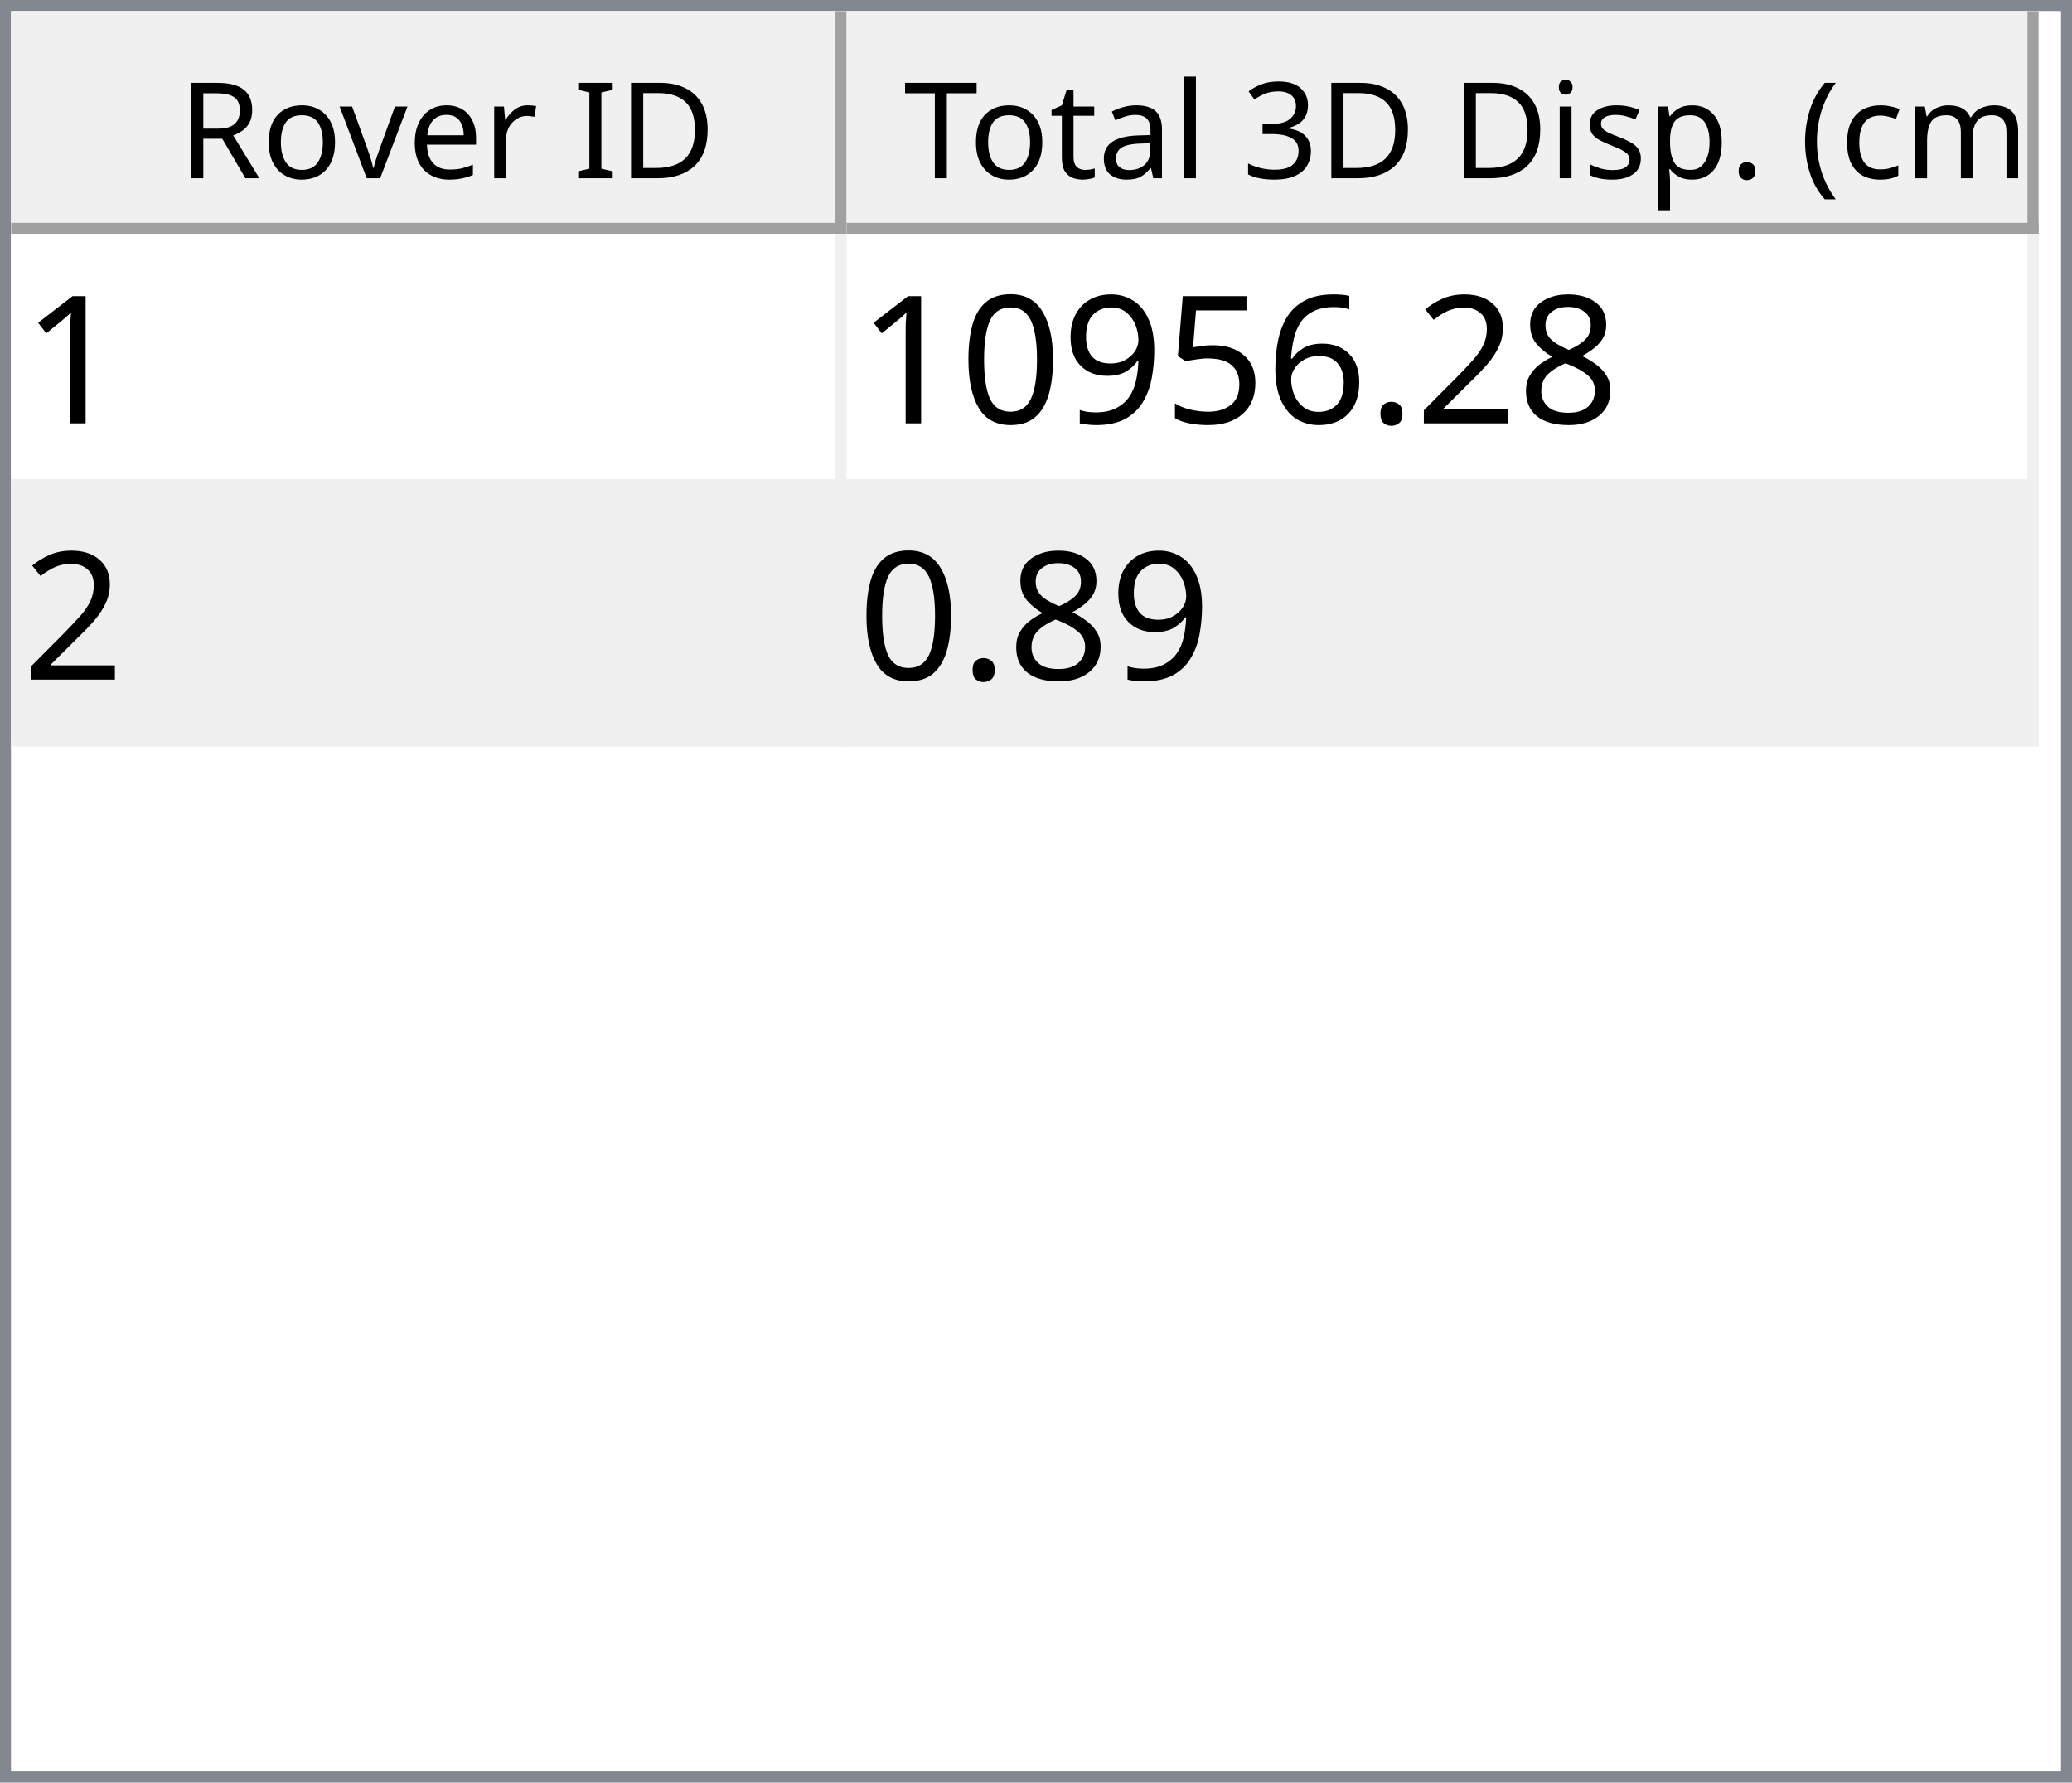
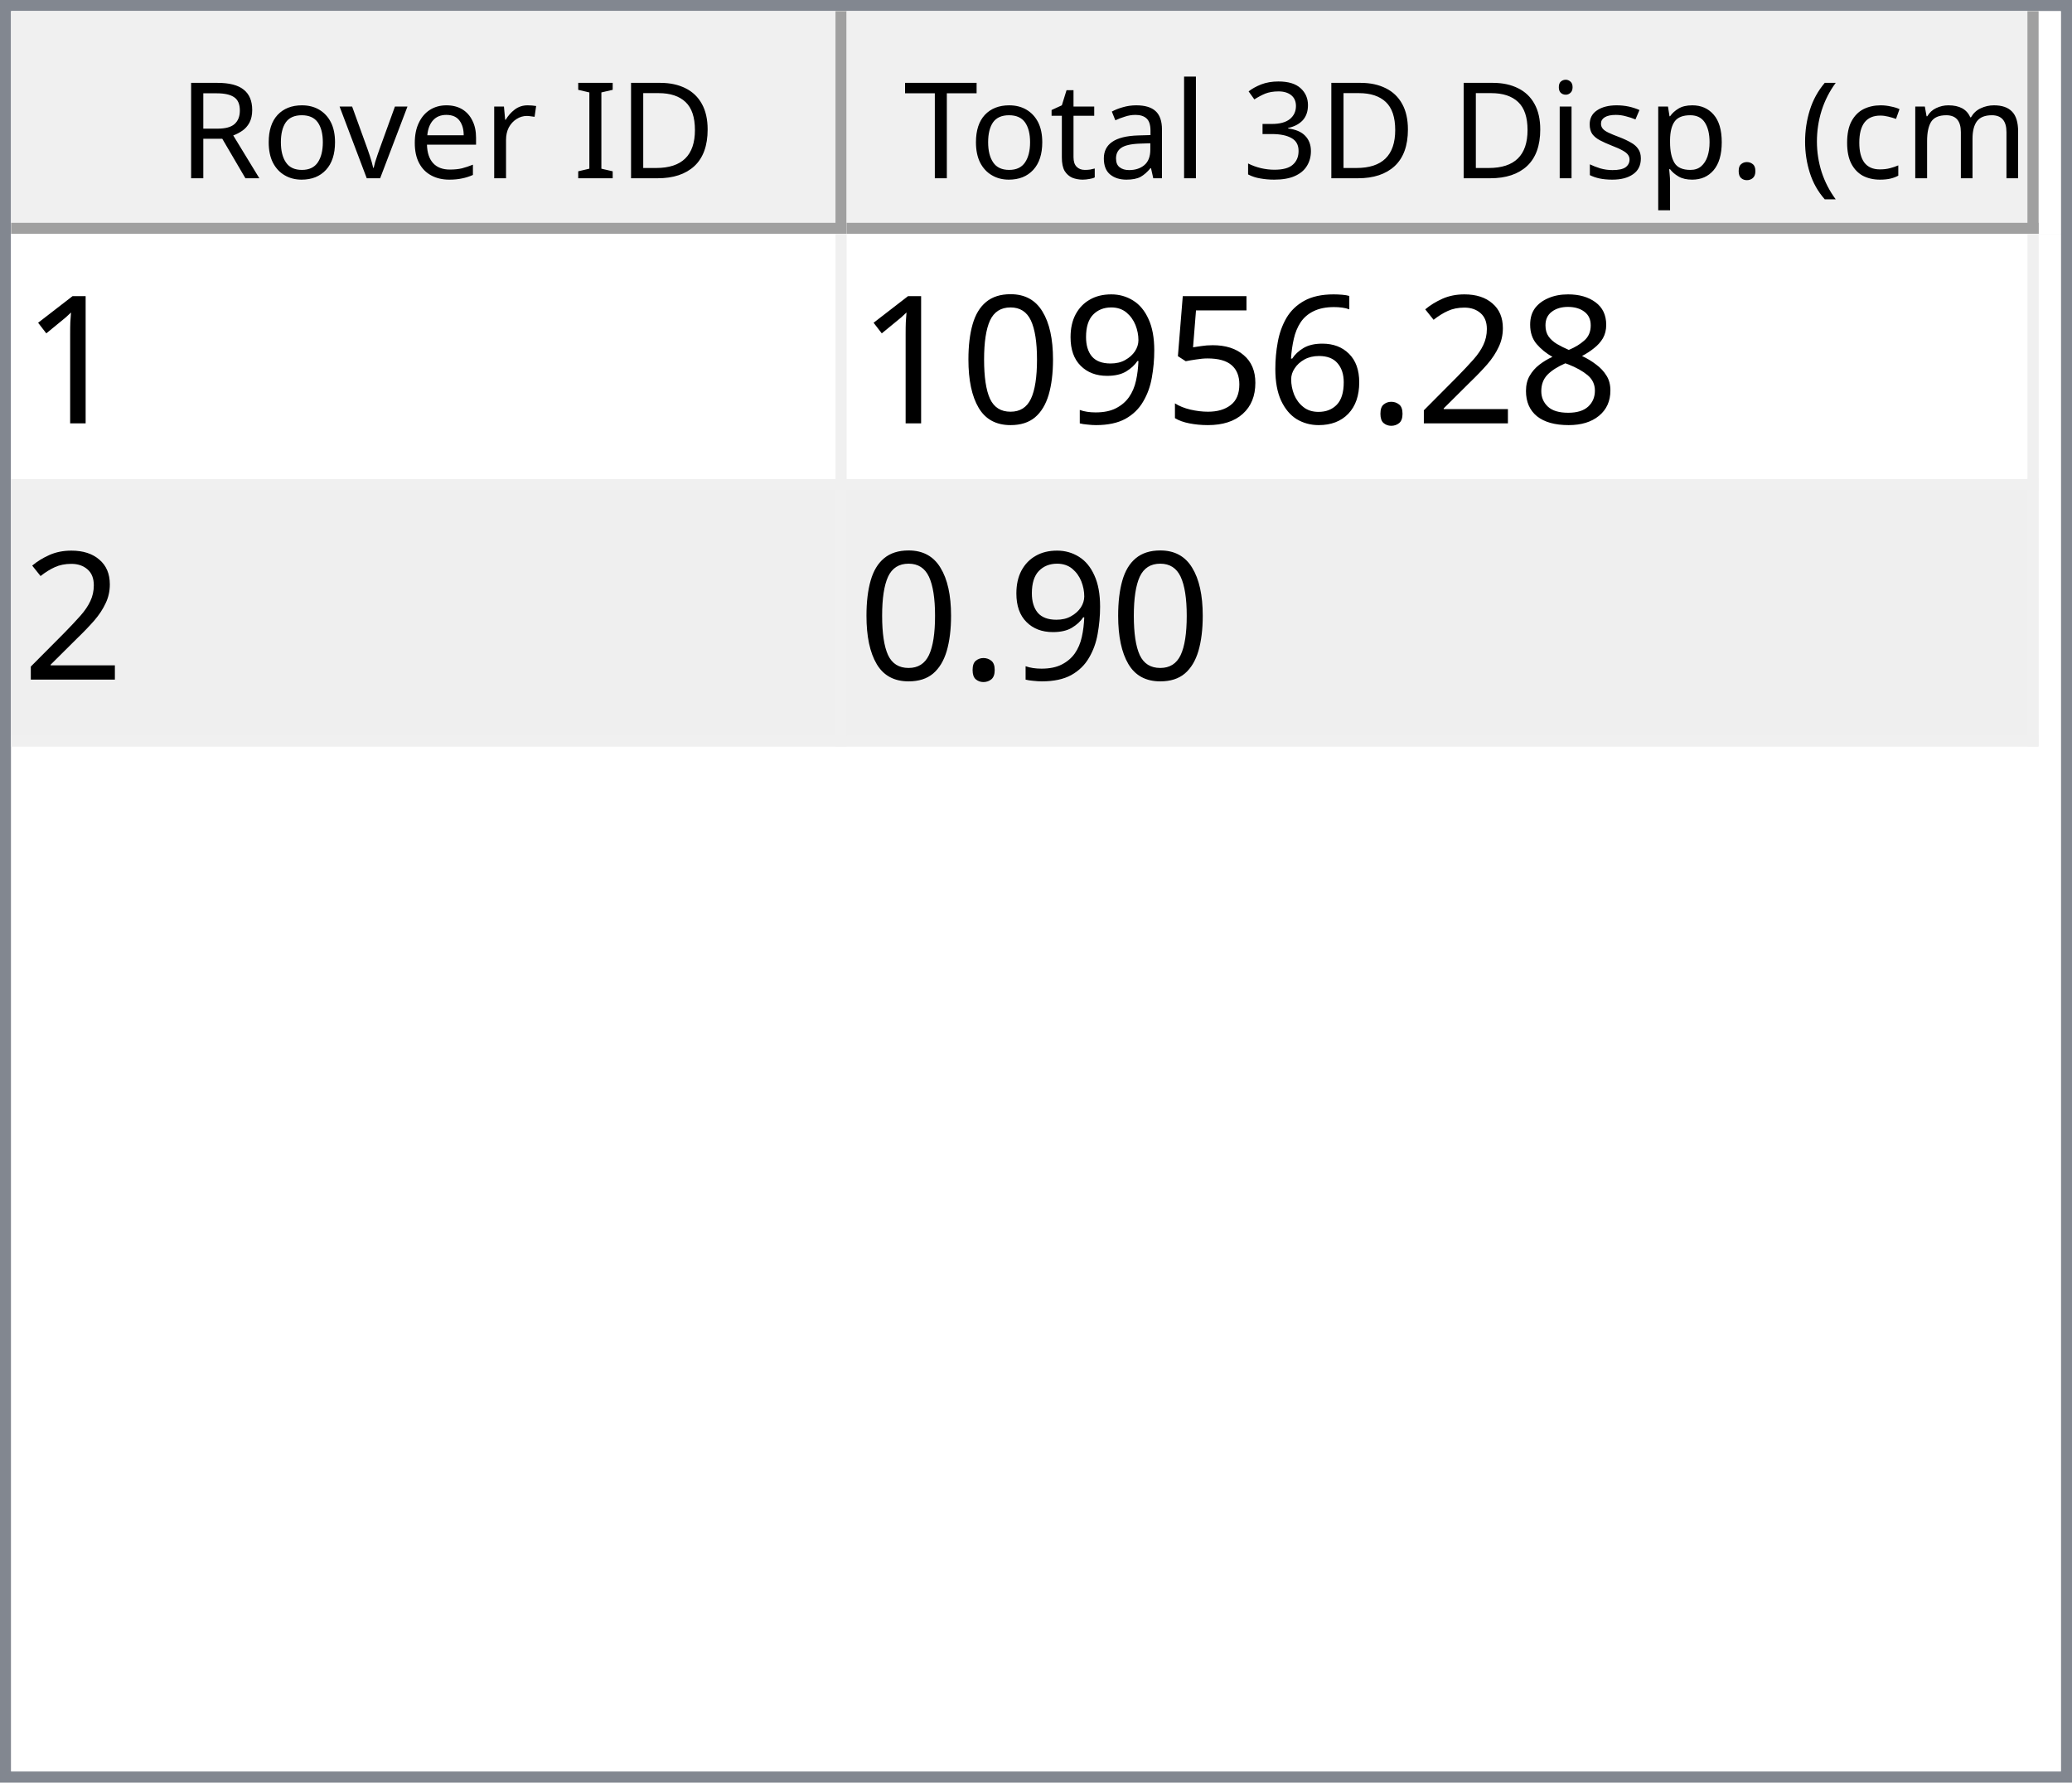
<svg xmlns="http://www.w3.org/2000/svg" style="fill-opacity:1; color-rendering:auto; color-interpolation:auto; text-rendering:auto; stroke:black; stroke-linecap:square; stroke-miterlimit:10; shape-rendering:auto; stroke-opacity:1; fill:black; stroke-dasharray:none; font-weight:normal; stroke-width:1; font-family:'Dialog'; font-style:normal; stroke-linejoin:miter; font-size:12px; stroke-dashoffset:0; image-rendering:auto;" width="186" height="160">
  <defs id="genericDefs" />
  <g>
    <defs id="defs1">
      <clipPath clipPathUnits="userSpaceOnUse" id="clipPath1">
        <path d="M0 0 L186 0 L186 160 L0 160 L0 0 Z" />
      </clipPath>
      <clipPath clipPathUnits="userSpaceOnUse" id="clipPath2">
        <path d="M0 0 L0 160 L186 160 L186 0 Z" />
      </clipPath>
      <clipPath clipPathUnits="userSpaceOnUse" id="clipPath3">
        <path d="M0 0 L0 20 L184 20 L184 0 Z" />
      </clipPath>
      <clipPath clipPathUnits="userSpaceOnUse" id="clipPath4">
        <path d="M0 0 L0 20 L75 20 L75 0 Z" />
      </clipPath>
      <clipPath clipPathUnits="userSpaceOnUse" id="clipPath5">
        <path d="M1 1 L1 19 L74 19 L74 1 Z" />
      </clipPath>
      <clipPath clipPathUnits="userSpaceOnUse" id="clipPath6">
        <path d="M0 0 L0 18 L73 18 L73 0 Z" />
      </clipPath>
      <clipPath clipPathUnits="userSpaceOnUse" id="clipPath7">
        <path d="M-0.5 -0.5 L-0.5 19.5 L74.5 19.5 L74.5 -0.5 Z" />
      </clipPath>
      <clipPath clipPathUnits="userSpaceOnUse" id="clipPath8">
        <path d="M0 0 L0 20 L107 20 L107 0 Z" />
      </clipPath>
      <clipPath clipPathUnits="userSpaceOnUse" id="clipPath9">
        <path d="M1 1 L1 19 L106 19 L106 1 Z" />
      </clipPath>
      <clipPath clipPathUnits="userSpaceOnUse" id="clipPath10">
        <path d="M0 0 L0 18 L105 18 L105 0 Z" />
      </clipPath>
      <clipPath clipPathUnits="userSpaceOnUse" id="clipPath11">
        <path d="M-0.5 -0.5 L-0.5 19.5 L106.5 19.5 L106.5 -0.5 Z" />
      </clipPath>
      <clipPath clipPathUnits="userSpaceOnUse" id="clipPath12">
        <path d="M0 0 L0 138 L184 138 L184 0 Z" />
      </clipPath>
      <clipPath clipPathUnits="userSpaceOnUse" id="clipPath13">
        <path d="M0 0 L0 46 L182 46 L182 0 Z" />
      </clipPath>
      <clipPath clipPathUnits="userSpaceOnUse" id="clipPath14">
        <path d="M-0.5 -0.5 L-0.5 45.5 L181.5 45.5 L181.5 -0.5 Z" />
      </clipPath>
      <clipPath clipPathUnits="userSpaceOnUse" id="clipPath15">
        <path d="M0 0 L0 22 L74 22 L74 0 Z" />
      </clipPath>
      <clipPath clipPathUnits="userSpaceOnUse" id="clipPath16">
        <path d="M0 0 L0 22 L106 22 L106 0 Z" />
      </clipPath>
      <font horiz-adv-x="64.551" id="font1">
        <font-face ascent="107.91" descent="25.098" units-per-em="100" style="font-style:normal; font-family:Segoe UI; font-weight:normal;" />
        <missing-glyph horiz-adv-x="64.551" d="M8.109 0 L8.109 68.266 L56.453 68.266 L56.453 0 L8.109 0 ZM15.328 7.234 L49.219 7.234 L49.219 61.031 L15.328 61.031 L15.328 7.234 Z" />
        <glyph unicode="D" horiz-adv-x="70.117" d="M9.188 0 L9.188 70.016 L28.516 70.016 Q65.531 70.016 65.531 35.891 Q65.531 19.672 55.25 9.836 Q44.969 0 27.734 0 L9.188 0 ZM17.391 62.594 L17.391 7.422 L27.828 7.422 Q41.609 7.422 49.273 14.797 Q56.938 22.172 56.938 35.688 Q56.938 62.594 28.328 62.594 L17.391 62.594 Z" />
        <glyph unicode="I" horiz-adv-x="26.611" d="M17.391 0 L9.188 0 L9.188 70.016 L17.391 70.016 L17.391 0 Z" />
        <glyph unicode=" " horiz-adv-x="27.393" d="" />
        <glyph unicode="r" horiz-adv-x="34.766" d="M34.188 41.891 Q32.078 43.5 28.125 43.5 Q23 43.5 19.555 38.672 Q16.109 33.844 16.109 25.484 L16.109 0 L8.109 0 L8.109 50 L16.109 50 L16.109 39.703 L16.312 39.703 Q18.016 44.969 21.531 47.922 Q25.047 50.875 29.391 50.875 Q32.516 50.875 34.188 50.203 L34.188 41.891 Z" />
        <glyph unicode="e" horiz-adv-x="52.295" d="M48.297 23 L12.984 23 Q13.188 14.656 17.484 10.109 Q21.781 5.562 29.297 5.562 Q37.75 5.562 44.828 11.141 L44.828 3.609 Q38.234 -1.172 27.391 -1.172 Q16.797 -1.172 10.742 5.641 Q4.688 12.453 4.688 24.812 Q4.688 36.469 11.305 43.82 Q17.922 51.172 27.734 51.172 Q37.547 51.172 42.922 44.828 Q48.297 38.484 48.297 27.203 L48.297 23 ZM40.094 29.781 Q40.047 36.719 36.75 40.578 Q33.453 44.438 27.594 44.438 Q21.922 44.438 17.969 40.383 Q14.016 36.328 13.094 29.781 L40.094 29.781 Z" />
        <glyph unicode="v" horiz-adv-x="47.9" d="M47.406 50 L27.484 0 L19.625 0 L0.688 50 L9.469 50 L22.172 13.672 Q23.578 9.672 23.922 6.688 L24.125 6.688 Q24.609 10.453 25.688 13.484 L38.969 50 L47.406 50 Z" />
        <glyph unicode="o" horiz-adv-x="58.594" d="M29 -1.172 Q17.922 -1.172 11.305 5.836 Q4.688 12.844 4.688 24.422 Q4.688 37.016 11.57 44.094 Q18.453 51.172 30.172 51.172 Q41.359 51.172 47.633 44.289 Q53.906 37.406 53.906 25.203 Q53.906 13.234 47.141 6.031 Q40.375 -1.172 29 -1.172 ZM29.594 44.438 Q21.875 44.438 17.383 39.188 Q12.891 33.938 12.891 24.703 Q12.891 15.828 17.43 10.695 Q21.969 5.562 29.594 5.562 Q37.359 5.562 41.531 10.594 Q45.703 15.625 45.703 24.906 Q45.703 34.281 41.531 39.359 Q37.359 44.438 29.594 44.438 Z" />
        <glyph unicode="R" horiz-adv-x="59.814" d="M59.375 0 L49.609 0 L37.891 19.625 Q36.281 22.359 34.766 24.289 Q33.25 26.219 31.664 27.438 Q30.078 28.656 28.25 29.219 Q26.422 29.781 24.125 29.781 L17.391 29.781 L17.391 0 L9.188 0 L9.188 70.016 L30.078 70.016 Q34.672 70.016 38.555 68.867 Q42.438 67.719 45.289 65.375 Q48.141 63.031 49.758 59.547 Q51.375 56.062 51.375 51.375 Q51.375 47.703 50.273 44.656 Q49.172 41.609 47.148 39.211 Q45.125 36.812 42.266 35.133 Q39.406 33.453 35.844 32.516 L35.844 32.328 Q37.594 31.547 38.891 30.547 Q40.188 29.547 41.359 28.18 Q42.531 26.812 43.68 25.078 Q44.828 23.344 46.234 21.047 L59.375 0 ZM17.391 62.594 L17.391 37.203 L28.516 37.203 Q31.594 37.203 34.203 38.133 Q36.812 39.062 38.719 40.797 Q40.625 42.531 41.703 45.047 Q42.781 47.562 42.781 50.688 Q42.781 56.297 39.141 59.445 Q35.5 62.594 28.609 62.594 L17.391 62.594 Z" />
        <glyph unicode=")" horiz-adv-x="30.176" d="M8.297 -15.922 L1.172 -15.922 Q16.406 2.344 16.406 26.812 Q16.406 51.469 1.078 70.016 L8.297 70.016 Q23.531 52.156 23.531 26.703 Q23.531 1.375 8.297 -15.922 Z" />
        <glyph unicode="m" horiz-adv-x="86.133" d="M79.109 0 L71.094 0 L71.094 28.719 Q71.094 37.016 68.531 40.727 Q65.969 44.438 59.906 44.438 Q54.781 44.438 51.195 39.75 Q47.609 35.062 47.609 28.516 L47.609 0 L39.594 0 L39.594 29.688 Q39.594 44.438 28.219 44.438 Q22.953 44.438 19.531 40.016 Q16.109 35.594 16.109 28.516 L16.109 0 L8.109 0 L8.109 50 L16.109 50 L16.109 42.094 L16.312 42.094 Q21.625 51.172 31.844 51.172 Q36.969 51.172 40.773 48.312 Q44.578 45.453 46 40.828 Q51.562 51.172 62.594 51.172 Q79.109 51.172 79.109 30.812 L79.109 0 Z" />
        <glyph unicode="c" horiz-adv-x="46.191" d="M42.188 2.297 Q36.422 -1.172 28.516 -1.172 Q17.828 -1.172 11.258 5.789 Q4.688 12.75 4.688 23.828 Q4.688 36.188 11.766 43.68 Q18.844 51.172 30.672 51.172 Q37.25 51.172 42.281 48.734 L42.281 40.531 Q36.719 44.438 30.375 44.438 Q22.703 44.438 17.797 38.945 Q12.891 33.453 12.891 24.516 Q12.891 15.719 17.508 10.641 Q22.125 5.562 29.891 5.562 Q36.422 5.562 42.188 9.906 L42.188 2.297 Z" />
        <glyph unicode="(" horiz-adv-x="30.176" d="M29.109 -15.922 L21.969 -15.922 Q6.844 1.375 6.844 26.703 Q6.844 52.156 21.969 70.016 L29.203 70.016 Q13.875 51.469 13.875 26.812 Q13.875 2.344 29.109 -15.922 Z" />
        <glyph unicode="." horiz-adv-x="21.68" d="M10.891 -1.078 Q8.641 -1.078 7.055 0.539 Q5.469 2.156 5.469 4.391 Q5.469 6.641 7.055 8.273 Q8.641 9.906 10.891 9.906 Q13.188 9.906 14.797 8.273 Q16.406 6.641 16.406 4.391 Q16.406 2.156 14.797 0.539 Q13.188 -1.078 10.891 -1.078 Z" />
        <glyph unicode="p" horiz-adv-x="58.789" d="M16.312 7.234 L16.109 7.234 L16.109 -23 L8.109 -23 L8.109 50 L16.109 50 L16.109 41.219 L16.312 41.219 Q22.219 51.172 33.594 51.172 Q43.266 51.172 48.688 44.461 Q54.109 37.75 54.109 26.469 Q54.109 13.922 48 6.375 Q41.891 -1.172 31.297 -1.172 Q21.578 -1.172 16.312 7.234 ZM16.109 27.391 L16.109 20.406 Q16.109 14.203 20.141 9.883 Q24.172 5.562 30.375 5.562 Q37.641 5.562 41.773 11.133 Q45.906 16.703 45.906 26.609 Q45.906 34.969 42.047 39.703 Q38.188 44.438 31.594 44.438 Q24.609 44.438 20.359 39.578 Q16.109 34.719 16.109 27.391 Z" />
        <glyph unicode="s" horiz-adv-x="42.432" d="M5.078 1.812 L5.078 10.406 Q11.625 5.562 19.484 5.562 Q30.031 5.562 30.031 12.594 Q30.031 14.594 29.125 15.992 Q28.219 17.391 26.68 18.461 Q25.141 19.531 23.07 20.383 Q21 21.234 18.609 22.172 Q15.281 23.484 12.766 24.828 Q10.25 26.172 8.57 27.859 Q6.891 29.547 6.031 31.695 Q5.172 33.844 5.172 36.719 Q5.172 40.234 6.789 42.945 Q8.406 45.656 11.086 47.484 Q13.766 49.312 17.211 50.242 Q20.656 51.172 24.312 51.172 Q30.812 51.172 35.938 48.922 L35.938 40.828 Q30.422 44.438 23.25 44.438 Q21 44.438 19.195 43.922 Q17.391 43.406 16.094 42.477 Q14.797 41.547 14.086 40.258 Q13.375 38.969 13.375 37.406 Q13.375 35.453 14.086 34.133 Q14.797 32.812 16.164 31.789 Q17.531 30.766 19.484 29.938 Q21.438 29.109 23.922 28.125 Q27.25 26.859 29.883 25.516 Q32.516 24.172 34.375 22.484 Q36.234 20.797 37.234 18.602 Q38.234 16.406 38.234 13.375 Q38.234 9.672 36.602 6.938 Q34.969 4.203 32.234 2.398 Q29.5 0.594 25.93 -0.289 Q22.359 -1.172 18.453 -1.172 Q10.75 -1.172 5.078 1.812 Z" />
        <glyph unicode="i" horiz-adv-x="24.219" d="M12.203 62.703 Q10.062 62.703 8.547 64.164 Q7.031 65.625 7.031 67.875 Q7.031 70.125 8.547 71.609 Q10.062 73.094 12.203 73.094 Q14.406 73.094 15.945 71.609 Q17.484 70.125 17.484 67.875 Q17.484 65.719 15.945 64.211 Q14.406 62.703 12.203 62.703 ZM16.109 0 L8.109 0 L8.109 50 L16.109 50 L16.109 0 Z" />
        <glyph unicode="3" horiz-adv-x="53.906" d="M46.531 19.828 Q46.531 15.094 44.75 11.211 Q42.969 7.328 39.719 4.57 Q36.469 1.812 31.93 0.297 Q27.391 -1.219 21.922 -1.219 Q11.922 -1.219 6 2.594 L6 11.188 Q13.094 5.609 22.219 5.609 Q25.875 5.609 28.828 6.539 Q31.781 7.469 33.906 9.227 Q36.031 10.984 37.18 13.477 Q38.328 15.969 38.328 19.094 Q38.328 32.812 18.797 32.812 L12.984 32.812 L12.984 39.594 L18.5 39.594 Q35.797 39.594 35.797 52.484 Q35.797 64.406 22.609 64.406 Q15.188 64.406 8.688 59.422 L8.688 67.188 Q15.375 71.188 24.609 71.188 Q29 71.188 32.57 69.969 Q36.141 68.75 38.68 66.555 Q41.219 64.359 42.609 61.281 Q44 58.203 44 54.5 Q44 40.672 30.031 36.719 L30.031 36.531 Q33.594 36.141 36.625 34.797 Q39.656 33.453 41.852 31.305 Q44.047 29.156 45.289 26.25 Q46.531 23.344 46.531 19.828 Z" />
        <glyph unicode="l" horiz-adv-x="24.219" d="M16.109 0 L8.109 0 L8.109 74.031 L16.109 74.031 L16.109 0 Z" />
        <glyph unicode="a" horiz-adv-x="50.879" d="M43.891 0 L35.891 0 L35.891 7.812 L35.688 7.812 Q30.469 -1.172 20.312 -1.172 Q12.844 -1.172 8.617 2.781 Q4.391 6.734 4.391 13.281 Q4.391 27.297 20.906 29.594 L35.891 31.688 Q35.891 44.438 25.594 44.438 Q16.547 44.438 9.281 38.281 L9.281 46.484 Q16.656 51.172 26.266 51.172 Q43.891 51.172 43.891 32.516 L43.891 0 ZM35.891 25.297 L23.828 23.641 Q18.266 22.859 15.43 20.875 Q12.594 18.891 12.594 13.875 Q12.594 10.203 15.211 7.883 Q17.828 5.562 22.172 5.562 Q28.125 5.562 32.008 9.742 Q35.891 13.922 35.891 20.312 L35.891 25.297 Z" />
        <glyph unicode="t" horiz-adv-x="33.887" d="M31.297 0.484 Q28.469 -1.078 23.828 -1.078 Q10.688 -1.078 10.688 13.578 L10.688 43.172 L2.094 43.172 L2.094 50 L10.688 50 L10.688 62.203 L18.703 64.797 L18.703 50 L31.297 50 L31.297 43.172 L18.703 43.172 L18.703 14.984 Q18.703 9.969 20.414 7.82 Q22.125 5.672 26.078 5.672 Q29.109 5.672 31.297 7.328 L31.297 0.484 Z" />
        <glyph unicode="T" horiz-adv-x="52.393" d="M50.594 62.594 L30.375 62.594 L30.375 0 L22.172 0 L22.172 62.594 L2 62.594 L2 70.016 L50.594 70.016 L50.594 62.594 Z" />
      </font>
      <font horiz-adv-x="75.0" id="font2">
        <font-face ascent="100.537" descent="21.973" units-per-em="100" style="font-style:normal; font-family:sans-serif; font-weight:normal;" />
        <missing-glyph horiz-adv-x="75.0" d="M12.5 0 L12.5 62.5 L62.5 62.5 L62.5 0 L12.5 0 ZM14.062 1.562 L60.938 1.562 L60.938 60.938 L14.062 60.938 L14.062 1.562 Z" />
        <glyph unicode="1" horiz-adv-x="55.615" d="M37.25 0 L28.469 0 L28.469 56 Q25.297 52.984 20.141 49.953 Q14.984 46.922 10.891 45.406 L10.891 53.906 Q18.266 57.375 23.781 62.305 Q29.297 67.234 31.594 71.875 L37.25 71.875 L37.25 0 Z" />
        <glyph unicode="8" horiz-adv-x="55.615" d="M17.672 38.812 Q12.203 40.828 9.57 44.539 Q6.938 48.25 6.938 53.422 Q6.938 61.234 12.555 66.555 Q18.172 71.875 27.484 71.875 Q36.859 71.875 42.578 66.43 Q48.297 60.984 48.297 53.172 Q48.297 48.188 45.68 44.508 Q43.062 40.828 37.75 38.812 Q44.344 36.672 47.781 31.883 Q51.219 27.094 51.219 20.453 Q51.219 11.281 44.727 5.031 Q38.234 -1.219 27.641 -1.219 Q17.047 -1.219 10.547 5.055 Q4.047 11.328 4.047 20.703 Q4.047 27.688 7.594 32.398 Q11.141 37.109 17.672 38.812 ZM15.922 53.719 Q15.922 48.641 19.195 45.414 Q22.469 42.188 27.688 42.188 Q32.766 42.188 36.016 45.383 Q39.266 48.578 39.266 53.219 Q39.266 58.062 35.914 61.359 Q32.562 64.656 27.594 64.656 Q22.562 64.656 19.242 61.43 Q15.922 58.203 15.922 53.719 ZM13.094 20.656 Q13.094 16.891 14.875 13.375 Q16.656 9.859 20.172 7.93 Q23.688 6 27.734 6 Q34.031 6 38.133 10.055 Q42.234 14.109 42.234 20.359 Q42.234 26.703 38.016 30.859 Q33.797 35.016 27.438 35.016 Q21.234 35.016 17.164 30.914 Q13.094 26.812 13.094 20.656 Z" />
        <glyph unicode="2" horiz-adv-x="55.615" d="M50.344 8.453 L50.344 0 L3.031 0 Q2.938 3.172 4.047 6.109 Q5.859 10.938 9.836 15.625 Q13.812 20.312 21.344 26.469 Q33.016 36.031 37.117 41.625 Q41.219 47.219 41.219 52.203 Q41.219 57.422 37.477 61.008 Q33.734 64.594 27.734 64.594 Q21.391 64.594 17.578 60.789 Q13.766 56.984 13.719 50.25 L4.688 51.172 Q5.609 61.281 11.664 66.578 Q17.719 71.875 27.938 71.875 Q38.234 71.875 44.242 66.164 Q50.25 60.453 50.25 52 Q50.25 47.703 48.492 43.555 Q46.734 39.406 42.656 34.812 Q38.578 30.219 29.109 22.219 Q21.188 15.578 18.945 13.211 Q16.703 10.844 15.234 8.453 L50.344 8.453 Z" />
        <glyph unicode="." horiz-adv-x="27.783" d="M9.078 0 L9.078 10.016 L19.094 10.016 L19.094 0 L9.078 0 Z" />
        <glyph unicode="6" horiz-adv-x="55.615" d="M49.75 54.047 L41.016 53.375 Q39.844 58.547 37.703 60.891 Q34.125 64.656 28.906 64.656 Q24.703 64.656 21.531 62.312 Q17.391 59.281 14.992 53.469 Q12.594 47.656 12.5 36.922 Q15.672 41.75 20.266 44.094 Q24.859 46.438 29.891 46.438 Q38.672 46.438 44.852 39.969 Q51.031 33.5 51.031 23.25 Q51.031 16.5 48.125 10.719 Q45.219 4.938 40.141 1.859 Q35.062 -1.219 28.609 -1.219 Q17.625 -1.219 10.695 6.859 Q3.766 14.938 3.766 33.5 Q3.766 54.25 11.422 63.672 Q18.109 71.875 29.438 71.875 Q37.891 71.875 43.289 67.141 Q48.688 62.406 49.75 54.047 ZM13.875 23.188 Q13.875 18.656 15.797 14.508 Q17.719 10.359 21.188 8.18 Q24.656 6 28.469 6 Q34.031 6 38.039 10.492 Q42.047 14.984 42.047 22.703 Q42.047 30.125 38.086 34.398 Q34.125 38.672 28.125 38.672 Q22.172 38.672 18.023 34.398 Q13.875 30.125 13.875 23.188 Z" />
        <glyph unicode="5" horiz-adv-x="55.615" d="M4.156 18.75 L13.375 19.531 Q14.406 12.797 18.141 9.398 Q21.875 6 27.156 6 Q33.5 6 37.891 10.789 Q42.281 15.578 42.281 23.484 Q42.281 31 38.062 35.352 Q33.844 39.703 27 39.703 Q22.75 39.703 19.336 37.773 Q15.922 35.844 13.969 32.766 L5.719 33.844 L12.641 70.609 L48.25 70.609 L48.25 62.203 L19.672 62.203 L15.828 42.969 Q22.266 47.469 29.344 47.469 Q38.719 47.469 45.164 40.969 Q51.609 34.469 51.609 24.266 Q51.609 14.547 45.953 7.469 Q39.062 -1.219 27.156 -1.219 Q17.391 -1.219 11.211 4.25 Q5.031 9.719 4.156 18.75 Z" />
        <glyph unicode="9" horiz-adv-x="55.615" d="M5.469 16.547 L13.922 17.328 Q14.984 11.375 18.016 8.688 Q21.047 6 25.781 6 Q29.828 6 32.883 7.859 Q35.938 9.719 37.891 12.82 Q39.844 15.922 41.164 21.195 Q42.484 26.469 42.484 31.938 Q42.484 32.516 42.438 33.688 Q39.797 29.5 35.234 26.883 Q30.672 24.266 25.344 24.266 Q16.453 24.266 10.305 30.711 Q4.156 37.156 4.156 47.703 Q4.156 58.594 10.578 65.234 Q17 71.875 26.656 71.875 Q33.641 71.875 39.43 68.117 Q45.219 64.359 48.219 57.398 Q51.219 50.438 51.219 37.25 Q51.219 23.531 48.242 15.406 Q45.266 7.281 39.383 3.031 Q33.5 -1.219 25.594 -1.219 Q17.188 -1.219 11.867 3.445 Q6.547 8.109 5.469 16.547 ZM41.453 48.141 Q41.453 55.719 37.43 60.156 Q33.406 64.594 27.734 64.594 Q21.875 64.594 17.531 59.812 Q13.188 55.031 13.188 47.406 Q13.188 40.578 17.312 36.305 Q21.438 32.031 27.484 32.031 Q33.594 32.031 37.523 36.305 Q41.453 40.578 41.453 48.141 Z" />
        <glyph unicode="0" horiz-adv-x="55.615" d="M4.156 35.297 Q4.156 48 6.766 55.742 Q9.375 63.484 14.523 67.68 Q19.672 71.875 27.484 71.875 Q33.25 71.875 37.594 69.555 Q41.938 67.234 44.773 62.867 Q47.609 58.5 49.219 52.227 Q50.828 45.953 50.828 35.297 Q50.828 22.703 48.242 14.969 Q45.656 7.234 40.508 3.008 Q35.359 -1.219 27.484 -1.219 Q17.141 -1.219 11.234 6.203 Q4.156 15.141 4.156 35.297 ZM13.188 35.297 Q13.188 17.672 17.312 11.836 Q21.438 6 27.484 6 Q33.547 6 37.672 11.859 Q41.797 17.719 41.797 35.297 Q41.797 52.984 37.672 58.789 Q33.547 64.594 27.391 64.594 Q21.344 64.594 17.719 59.469 Q13.188 52.938 13.188 35.297 Z" />
      </font>
    </defs>
    <g style="fill:white; stroke:white;">
      <rect x="0" y="0" width="186" style="clip-path:url(#clipPath1); stroke:none;" height="160" />
    </g>
    <g style="fill:white; text-rendering:optimizeSpeed; color-rendering:optimizeSpeed; image-rendering:optimizeSpeed; shape-rendering:crispEdges; stroke:white; color-interpolation:sRGB;">
      <rect x="0" width="186" height="160" y="0" style="stroke:none;" />
      <path style="stroke:none;" d="M0 160 L186 160 L186 0 L0 0 Z" />
    </g>
    <g style="fill:rgb(240,240,240); font-family:'Segoe UI'; stroke:rgb(240,240,240);">
      <rect x="0" y="0" width="186" style="clip-path:url(#clipPath2); stroke:none;" height="160" />
    </g>
    <g style="fill:rgb(130,135,144); font-family:'Segoe UI'; stroke:rgb(130,135,144);">
      <path d="M0 0 L186 0 L186 160 L0 160 L0 0 ZM1 1 L185 1 L185 159 L1 159 L1 1 Z" style="fill-rule:evenodd; clip-path:url(#clipPath2); stroke:none;" />
    </g>
    <g style="fill:white; font-family:'Segoe UI'; stroke:white;" transform="translate(1,1)">
      <rect x="0" y="0" width="184" style="clip-path:url(#clipPath3); stroke:none;" height="20" />
    </g>
    <g style="fill:rgb(240,240,240); font-family:'Segoe UI'; stroke:rgb(240,240,240);" transform="translate(1,1)">
      <rect x="0" y="0" width="75" style="clip-path:url(#clipPath4); stroke:none;" height="20" />
    </g>
    <g style="font-family:'Segoe UI';" transform="translate(2,2)">
      <text x="14" xml:space="preserve" y="14" style="clip-path:url(#clipPath6); stroke:none;">Rover ID</text>
    </g>
    <g style="fill:rgb(160,160,160); font-family:'Segoe UI'; stroke:rgb(160,160,160); stroke-linejoin:bevel;" transform="translate(1.5,1.5)">
      <line x1="74" x2="74" y1="0" style="fill:none; clip-path:url(#clipPath7);" y2="19" />
    </g>
    <g style="fill:rgb(160,160,160); font-family:'Segoe UI'; stroke:rgb(160,160,160); stroke-linejoin:bevel;" transform="matrix(1,0,0,1,1,1) translate(0.5,0.5)">
      <line x1="0" x2="74" y1="19" style="fill:none; clip-path:url(#clipPath7);" y2="19" />
    </g>
    <g style="fill:rgb(240,240,240); font-family:'Segoe UI'; stroke:rgb(240,240,240);" transform="translate(76,1)">
      <rect x="0" y="0" width="107" style="clip-path:url(#clipPath8); stroke:none;" height="20" />
    </g>
    <g style="font-family:'Segoe UI';" transform="translate(77,2)">
      <text x="1" xml:space="preserve" y="14" style="clip-path:url(#clipPath10); stroke:none;"> Total 3D Disp. (cm)</text>
    </g>
    <g style="fill:rgb(160,160,160); font-family:'Segoe UI'; stroke:rgb(160,160,160); stroke-linejoin:bevel;" transform="translate(76.5,1.5)">
      <line x1="106" x2="106" y1="0" style="fill:none; clip-path:url(#clipPath11);" y2="19" />
    </g>
    <g style="fill:rgb(160,160,160); font-family:'Segoe UI'; stroke:rgb(160,160,160); stroke-linejoin:bevel;" transform="matrix(1,0,0,1,76,1) translate(0.5,0.5)">
      <line x1="0" x2="106" y1="19" style="fill:none; clip-path:url(#clipPath11);" y2="19" />
    </g>
    <g style="fill:white; font-family:'Segoe UI'; stroke:white;" transform="translate(1,21)">
      <rect x="0" y="0" width="184" style="clip-path:url(#clipPath12); stroke:none;" height="138" />
    </g>
    <g style="fill:rgb(240,240,240); font-size:16px; font-family:sans-serif; stroke:rgb(240,240,240);" transform="translate(1,21)">
      <rect x="0" y="0" width="182" style="clip-path:url(#clipPath13); stroke:none;" height="46" />
      <line transform="translate(0.5,0.5)" x1="0" x2="181" y1="22" style="clip-path:url(#clipPath14); fill:none; stroke-linejoin:bevel;" y2="22" />
    </g>
    <g transform="matrix(1,0,0,1,1,21) translate(0.5,0.5)" style="fill:rgb(240,240,240); font-size:16px; font-family:sans-serif; stroke:rgb(240,240,240); stroke-linejoin:bevel;">
      <line x1="0" x2="181" y1="45" style="fill:none; clip-path:url(#clipPath14);" y2="45" />
    </g>
    <g transform="matrix(1,0,0,1,1,21) translate(0.5,0.5)" style="fill:rgb(240,240,240); font-size:16px; font-family:sans-serif; stroke:rgb(240,240,240); stroke-linejoin:bevel;">
      <line x1="74" x2="74" y1="0" style="fill:none; clip-path:url(#clipPath14);" y2="45" />
    </g>
    <g transform="matrix(1,0,0,1,1,21) translate(0.5,0.5)" style="fill:rgb(240,240,240); font-size:16px; font-family:sans-serif; stroke:rgb(240,240,240); stroke-linejoin:bevel;">
      <line x1="181" x2="181" y1="0" style="fill:none; clip-path:url(#clipPath14);" y2="45" />
    </g>
    <g style="fill:white; font-size:16px; font-family:sans-serif; stroke:white;" transform="matrix(1,0,0,1,1,21)">
      <rect x="0" y="0" width="74" style="clip-path:url(#clipPath15); stroke:none;" height="22" />
      <text x="1" y="17" style="fill:black; clip-path:url(#clipPath15); stroke:none;" xml:space="preserve">1</text>
    </g>
    <g style="fill:white; font-size:16px; font-family:sans-serif; stroke:white;" transform="matrix(1,0,0,1,1,21) translate(75,0)">
      <rect x="0" y="0" width="106" style="clip-path:url(#clipPath16); stroke:none;" height="22" />
      <text x="1" y="17" style="fill:black; clip-path:url(#clipPath16); stroke:none;" xml:space="preserve">10956.28</text>
    </g>
    <g style="fill:rgb(239,239,239); font-size:16px; font-family:sans-serif; stroke:rgb(239,239,239);" transform="matrix(1,0,0,1,1,21) translate(0,23)">
      <rect x="0" y="0" width="74" style="clip-path:url(#clipPath15); stroke:none;" height="22" />
      <text x="1" y="17" style="fill:black; clip-path:url(#clipPath15); stroke:none;" xml:space="preserve">2</text>
    </g>
    <g style="fill:rgb(239,239,239); font-size:16px; font-family:sans-serif; stroke:rgb(239,239,239);" transform="matrix(1,0,0,1,1,21) translate(75,23)">
      <rect x="0" y="0" width="106" style="clip-path:url(#clipPath16); stroke:none;" height="22" />
-       <text x="1" y="17" style="fill:black; clip-path:url(#clipPath16); stroke:none;" xml:space="preserve">0.89</text>
+       <text x="1" y="17" style="fill:black; clip-path:url(#clipPath16); stroke:none;" xml:space="preserve">0.90</text>
    </g>
  </g>
</svg>
